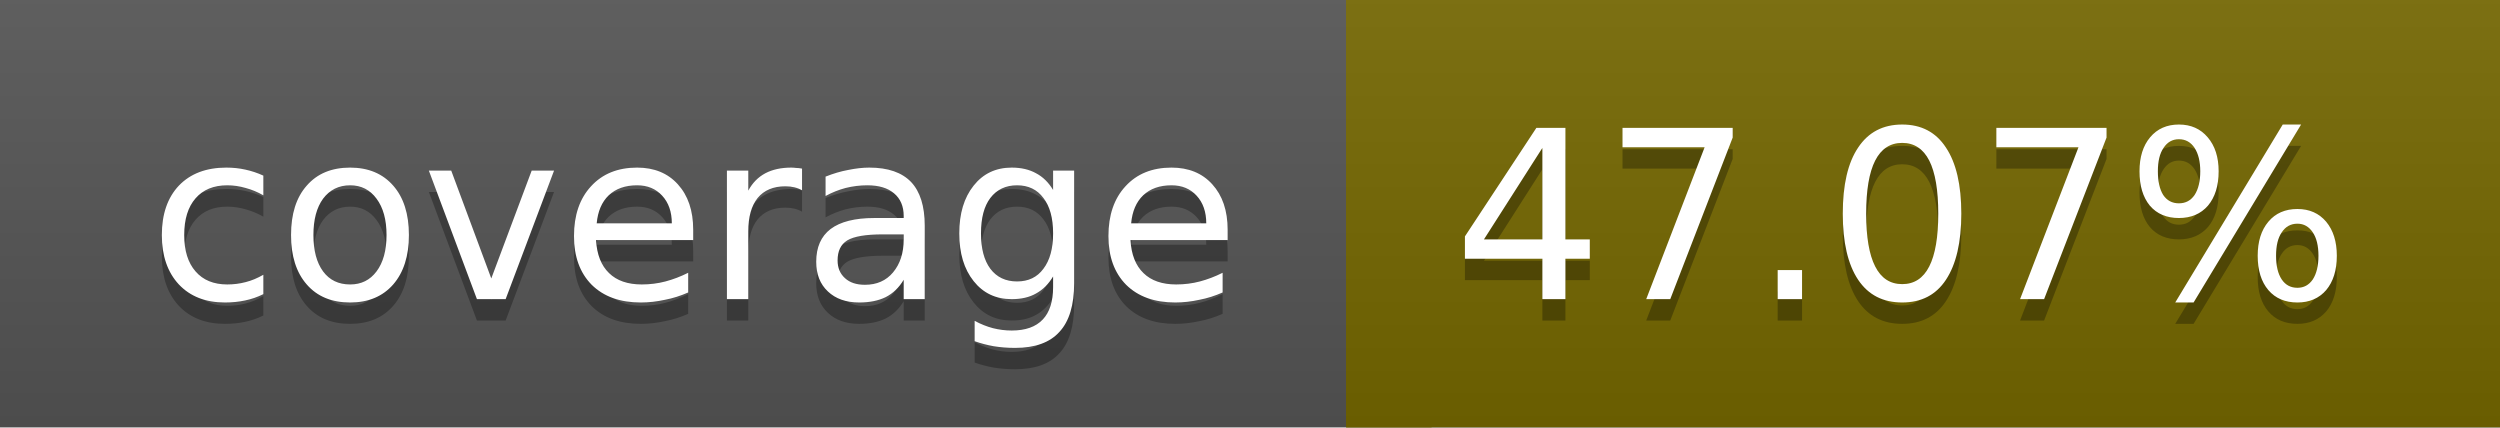
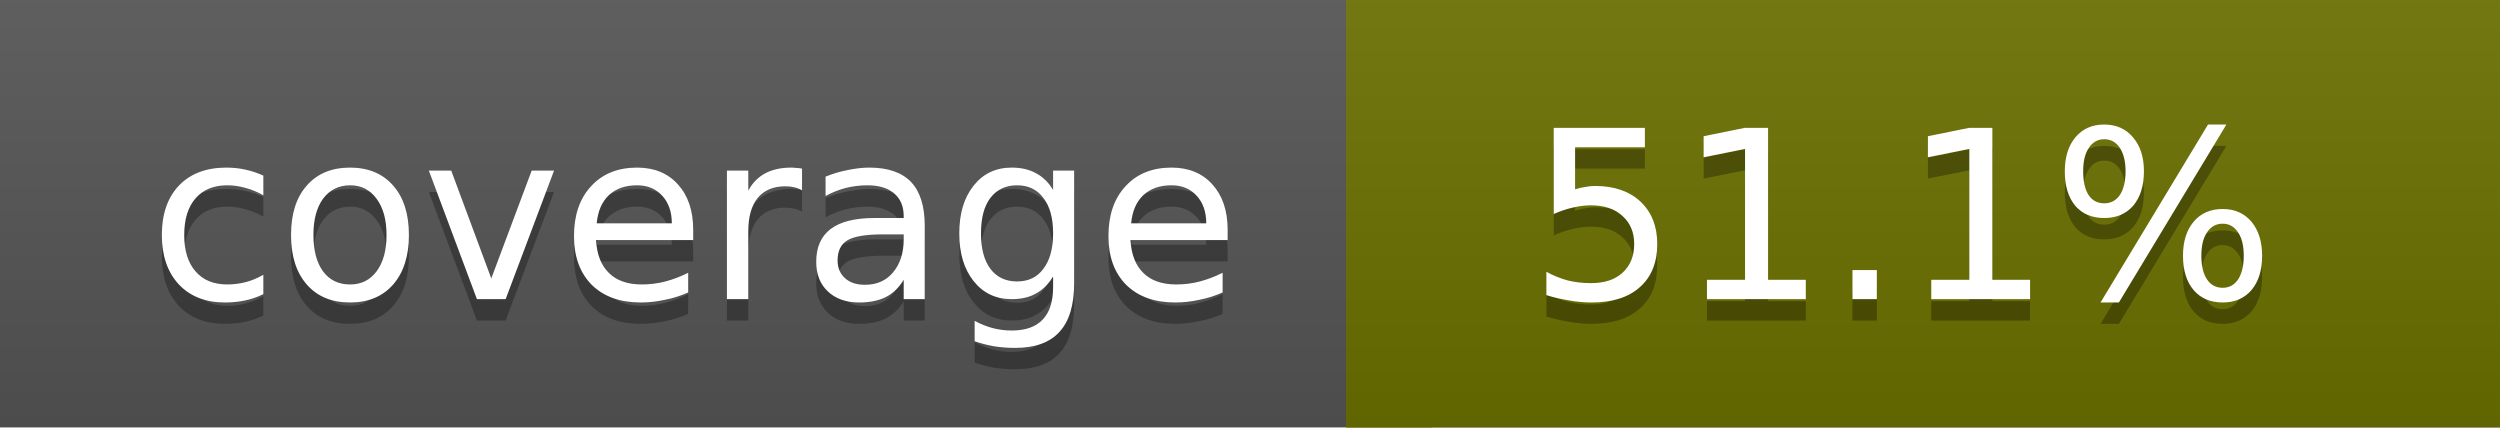
<svg xmlns="http://www.w3.org/2000/svg" width="117" height="20">
  <linearGradient id="a" x2="0" y2="100%">
    <stop offset="0" stop-color="#bbb" stop-opacity=".1" />
    <stop offset="1" stop-opacity=".1" />
  </linearGradient>
  <rect rx="0" width="117" height="20" fill="#555" />
-   <rect rx="0" x="63" width="54" height="20" fill="#756800" />
-   <path fill="#756800" d="M63 0h4v20h-4z" />
+   <rect rx="0" x="63" width="54" height="20" fill="#6c7100" />
+   <path fill="#6c7100" d="M63 0h4v20h-4z" />
  <rect rx="0" width="117" height="20" fill="url(#a)" />
  <g fill="#fff" text-anchor="middle" font-family="DejaVu Sans,Verdana,Geneva,sans-serif" font-size="11">
    <text x="32.5" y="15" fill="#010101" fill-opacity=".3">coverage</text>
    <text x="32.5" y="14">coverage</text>
-     <text x="89" y="15" fill="#010101" fill-opacity=".3">47.07%</text>
-     <text x="89" y="14">47.07%</text>
+     <text x="89" y="15" fill="#010101" fill-opacity=".3">51.1%</text>
+     <text x="89" y="14">51.1%</text>
  </g>
</svg>
